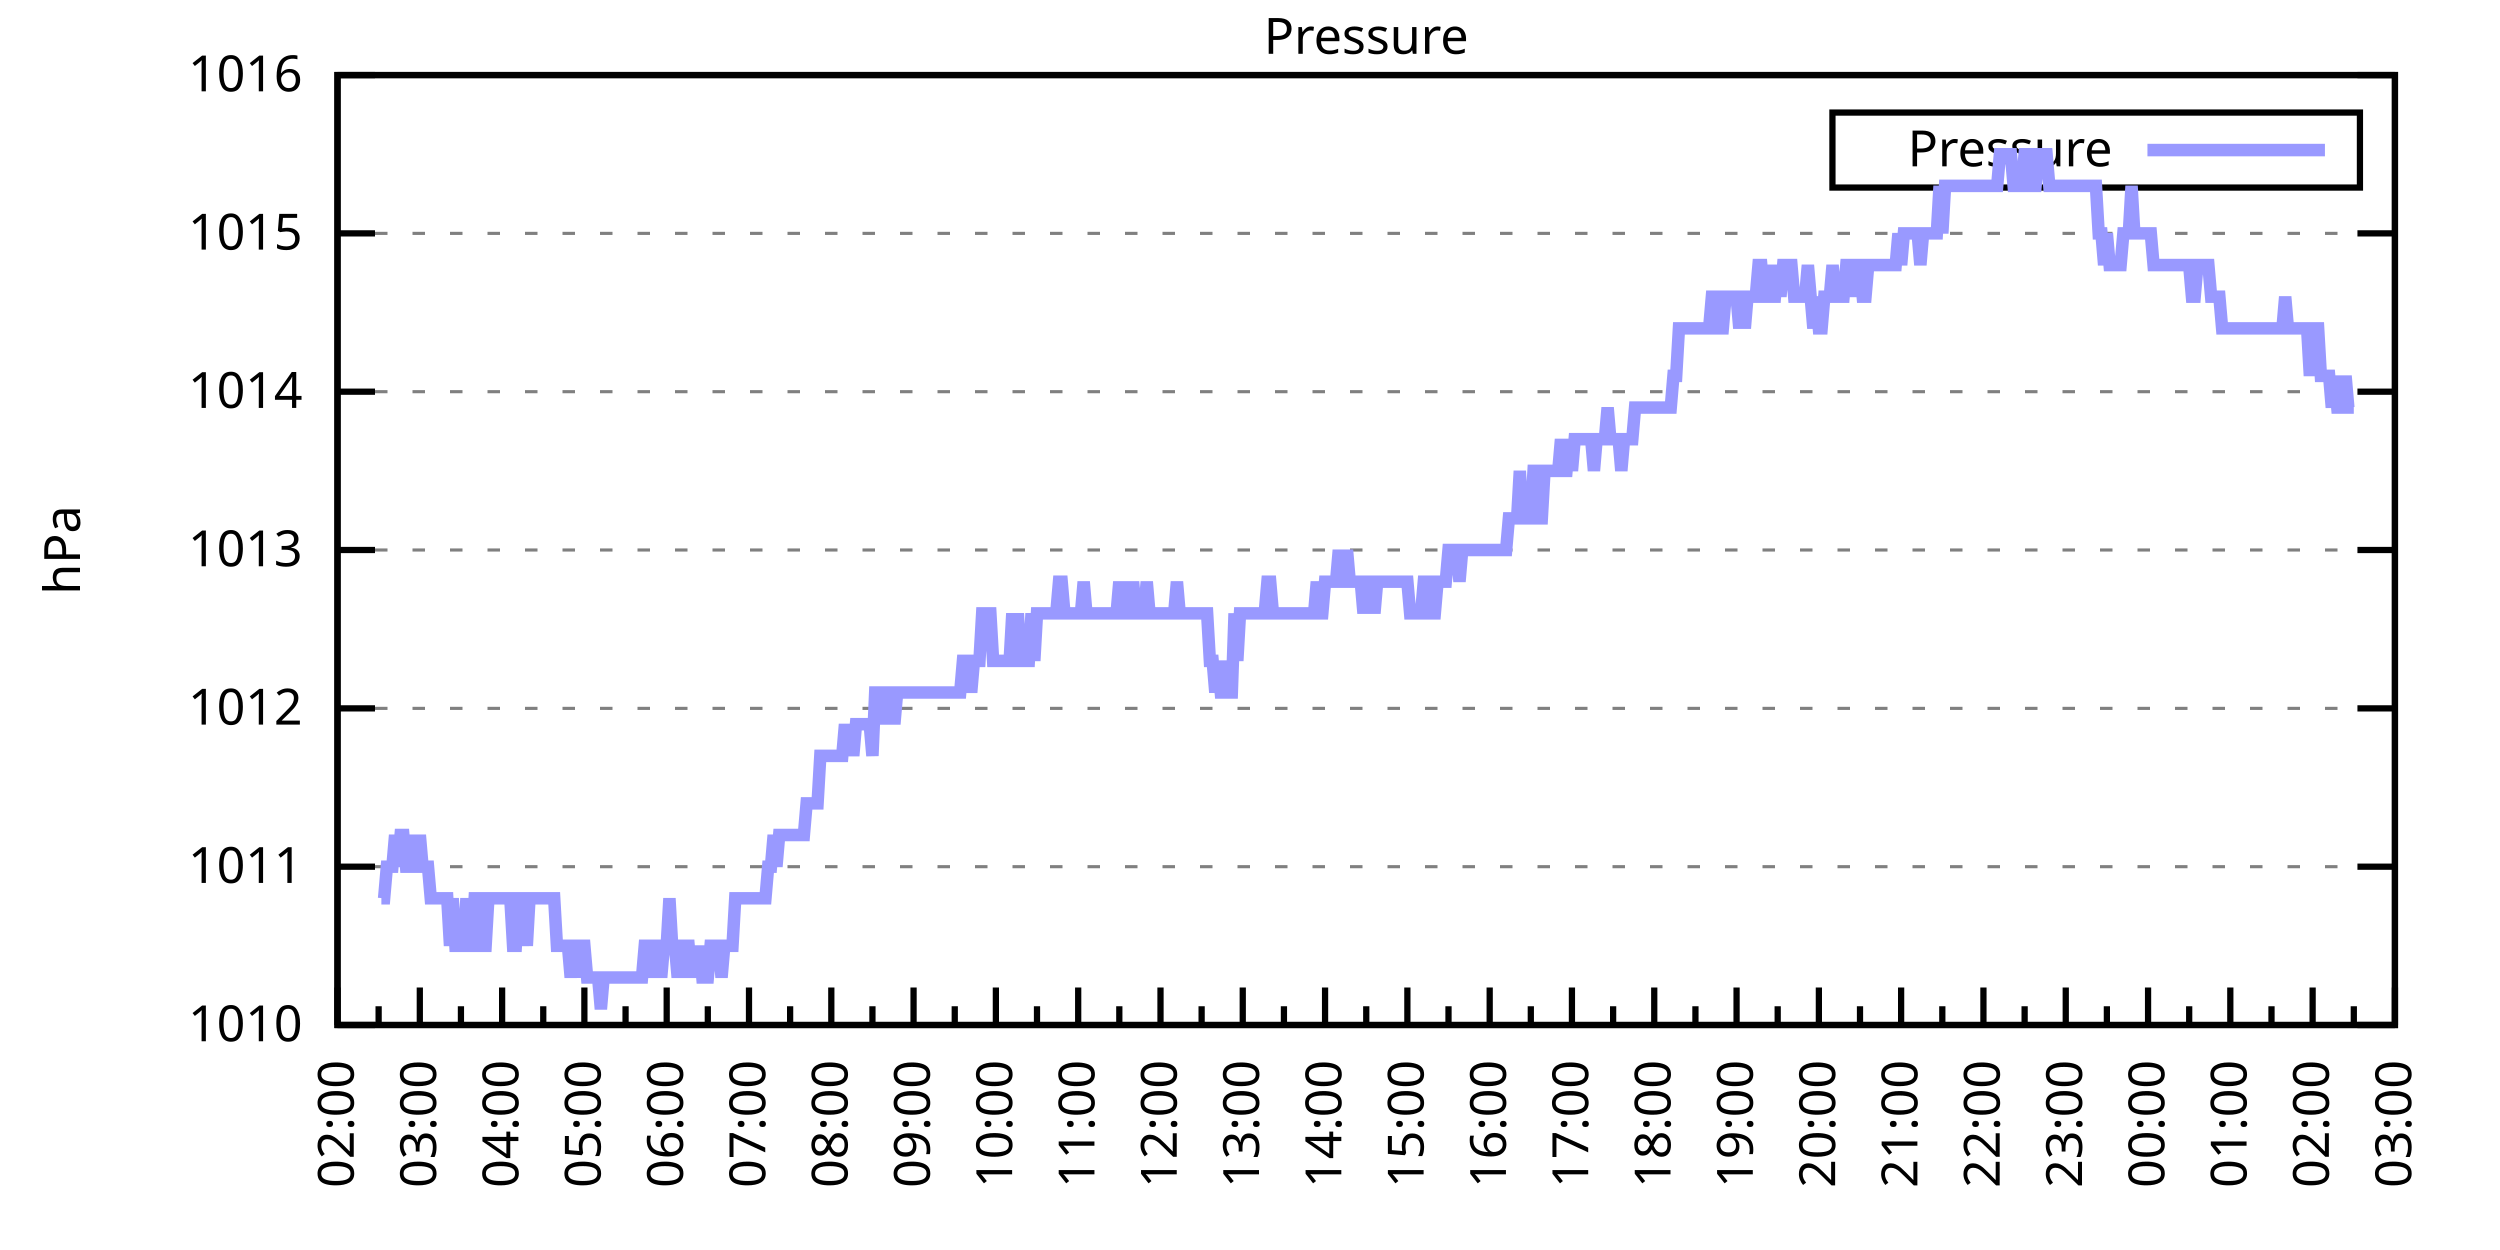
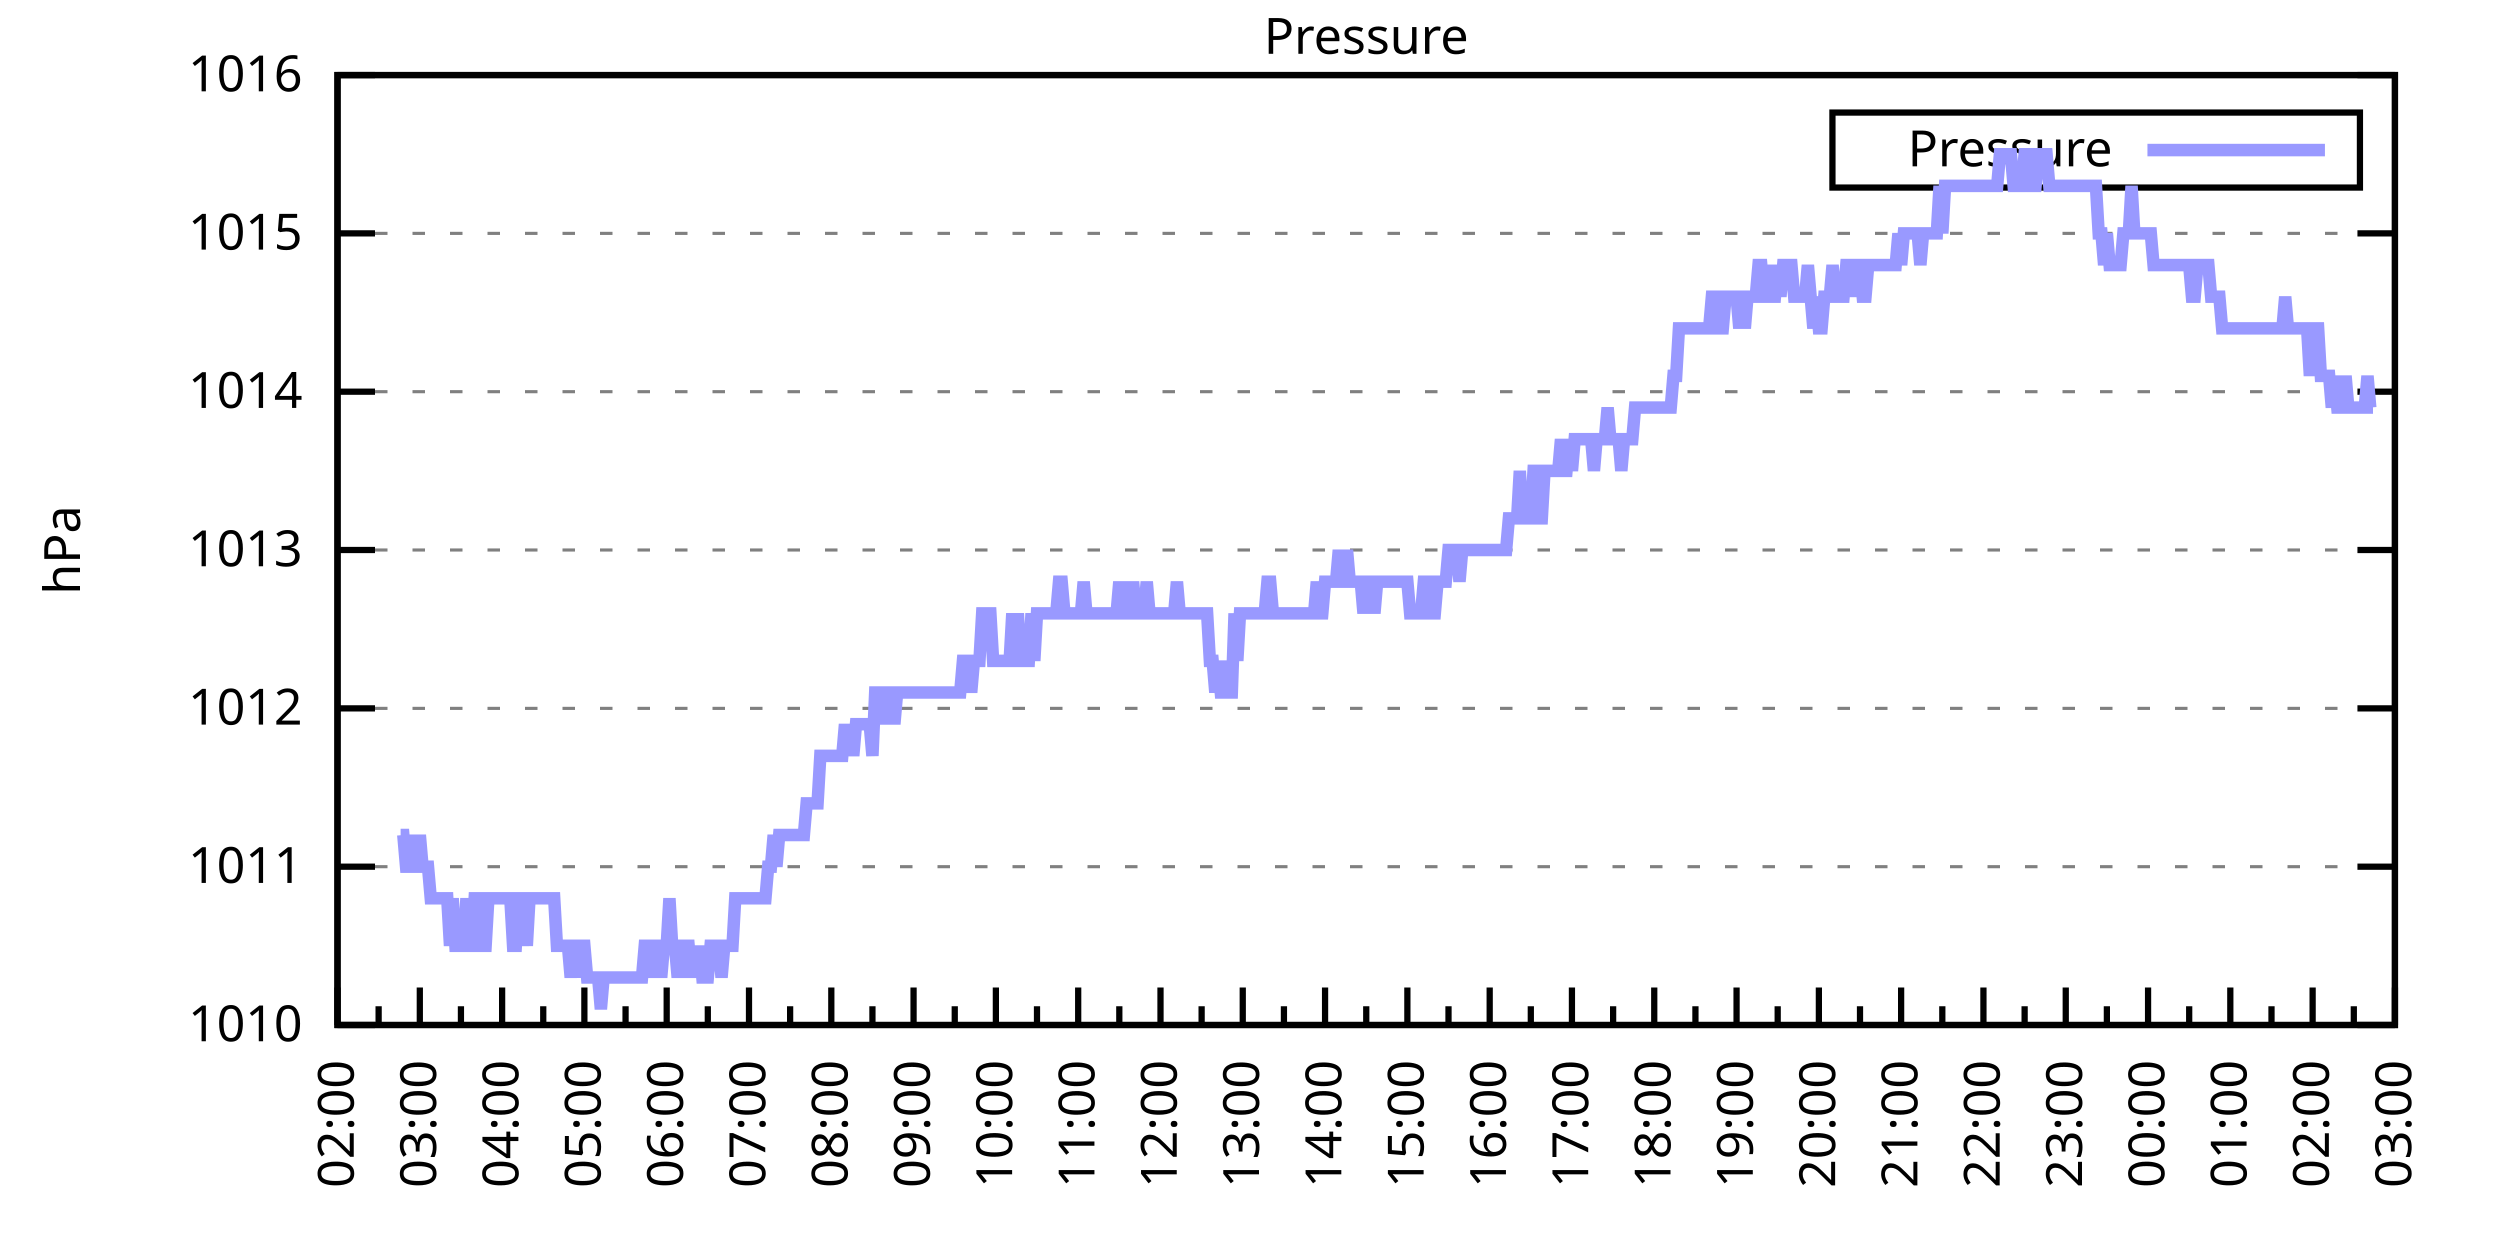
<svg xmlns="http://www.w3.org/2000/svg" xmlns:xlink="http://www.w3.org/1999/xlink" width="400" height="200" viewBox="0 0 400 200">
  <g id="gnuplot_canvas">
    <rect x="0" y="0" width="400" height="200" fill="none" />
    <defs>
      <circle id="gpDot" r="0.5" stroke-width="0.5" stroke="currentColor" />
      <path id="gpPt0" stroke-width="0.333" stroke="currentColor" d="M-1,0 h2 M0,-1 v2" />
      <path id="gpPt1" stroke-width="0.333" stroke="currentColor" d="M-1,-1 L1,1 M1,-1 L-1,1" />
      <path id="gpPt2" stroke-width="0.333" stroke="currentColor" d="M-1,0 L1,0 M0,-1 L0,1 M-1,-1 L1,1 M-1,1 L1,-1" />
      <rect id="gpPt3" stroke-width="0.333" stroke="currentColor" x="-1" y="-1" width="2" height="2" />
      <rect id="gpPt4" stroke-width="0.333" stroke="currentColor" fill="currentColor" x="-1" y="-1" width="2" height="2" />
      <circle id="gpPt5" stroke-width="0.333" stroke="currentColor" cx="0" cy="0" r="1" />
      <use xlink:href="#gpPt5" id="gpPt6" fill="currentColor" stroke="none" />
      <path id="gpPt7" stroke-width="0.333" stroke="currentColor" d="M0,-1.33 L-1.33,0.67 L1.33,0.67 z" />
      <use xlink:href="#gpPt7" id="gpPt8" fill="currentColor" stroke="none" />
      <use xlink:href="#gpPt7" id="gpPt9" stroke="currentColor" transform="rotate(180)" />
      <use xlink:href="#gpPt9" id="gpPt10" fill="currentColor" stroke="none" />
      <use xlink:href="#gpPt3" id="gpPt11" stroke="currentColor" transform="rotate(45)" />
      <use xlink:href="#gpPt11" id="gpPt12" fill="currentColor" stroke="none" />
      <path id="gpPt13" stroke-width="0.333" stroke="currentColor" d="M0,1.330 L1.265,0.411 L0.782,-1.067 L-0.782,-1.076 L-1.265,0.411 z" />
      <use xlink:href="#gpPt13" id="gpPt14" fill="currentColor" stroke="none" />
      <filter id="textbox" filterUnits="objectBoundingBox" x="0" y="0" height="1" width="1">
        <feFlood flood-color="white" flood-opacity="1" result="bgnd" />
        <feComposite in="SourceGraphic" in2="bgnd" operator="atop" />
      </filter>
      <filter id="greybox" filterUnits="objectBoundingBox" x="0" y="0" height="1" width="1">
        <feFlood flood-color="lightgrey" flood-opacity="1" result="grey" />
        <feComposite in="SourceGraphic" in2="grey" operator="atop" />
      </filter>
    </defs>
    <g fill="none" color="white" stroke="currentColor" stroke-width="1.00" stroke-linecap="butt" stroke-linejoin="miter">
</g>
    <g fill="none" color="black" stroke="currentColor" stroke-width="1.00" stroke-linecap="butt" stroke-linejoin="miter">
      <g stroke="none" shape-rendering="crispEdges">
        <polygon fill="rgb(255, 255, 255)" points="54.00,164.00 383.18,164.00 383.18,12.02 54.00,12.02 " />
      </g>
    </g>
    <g fill="none" color="black" stroke="currentColor" stroke-width="1.00" stroke-linecap="butt" stroke-linejoin="miter">
</g>
    <g fill="none" color="black" stroke="black" stroke-width="0.50" stroke-linecap="butt" stroke-linejoin="miter">
</g>
    <g fill="none" color="gray" stroke="currentColor" stroke-width="0.50" stroke-linecap="butt" stroke-linejoin="miter">
      <path stroke="gray" stroke-dasharray="2,4" class="gridline" d="M54.00,164.00 L383.19,164.00  " />
    </g>
    <g fill="none" color="gray" stroke="gray" stroke-width="1.00" stroke-linecap="butt" stroke-linejoin="miter">
</g>
    <g fill="none" color="black" stroke="currentColor" stroke-width="1.00" stroke-linecap="butt" stroke-linejoin="miter">
      <path stroke="black" d="M54.00,164.00 L60.00,164.00 M383.19,164.00 L377.19,164.00  " />
      <g transform="translate(48.40,166.60)" stroke="none" fill="black" font-family="Sans" font-size="8.00" text-anchor="end">
        <text>
          <tspan font-family="Sans"> 1010</tspan>
        </text>
      </g>
    </g>
    <g fill="none" color="black" stroke="currentColor" stroke-width="1.00" stroke-linecap="butt" stroke-linejoin="miter">
</g>
    <g fill="none" color="black" stroke="black" stroke-width="0.50" stroke-linecap="butt" stroke-linejoin="miter">
</g>
    <g fill="none" color="gray" stroke="currentColor" stroke-width="0.50" stroke-linecap="butt" stroke-linejoin="miter">
      <path stroke="gray" stroke-dasharray="2,4" class="gridline" d="M54.00,138.67 L383.19,138.67  " />
    </g>
    <g fill="none" color="gray" stroke="gray" stroke-width="1.00" stroke-linecap="butt" stroke-linejoin="miter">
</g>
    <g fill="none" color="black" stroke="currentColor" stroke-width="1.00" stroke-linecap="butt" stroke-linejoin="miter">
      <path stroke="black" d="M54.00,138.67 L60.00,138.67 M383.19,138.67 L377.19,138.67  " />
      <g transform="translate(48.40,141.27)" stroke="none" fill="black" font-family="Sans" font-size="8.00" text-anchor="end">
        <text>
          <tspan font-family="Sans"> 1011</tspan>
        </text>
      </g>
    </g>
    <g fill="none" color="black" stroke="currentColor" stroke-width="1.00" stroke-linecap="butt" stroke-linejoin="miter">
</g>
    <g fill="none" color="black" stroke="black" stroke-width="0.50" stroke-linecap="butt" stroke-linejoin="miter">
</g>
    <g fill="none" color="gray" stroke="currentColor" stroke-width="0.50" stroke-linecap="butt" stroke-linejoin="miter">
      <path stroke="gray" stroke-dasharray="2,4" class="gridline" d="M54.00,113.34 L383.19,113.34  " />
    </g>
    <g fill="none" color="gray" stroke="gray" stroke-width="1.00" stroke-linecap="butt" stroke-linejoin="miter">
</g>
    <g fill="none" color="black" stroke="currentColor" stroke-width="1.00" stroke-linecap="butt" stroke-linejoin="miter">
      <path stroke="black" d="M54.00,113.34 L60.00,113.34 M383.19,113.34 L377.19,113.34  " />
      <g transform="translate(48.40,115.94)" stroke="none" fill="black" font-family="Sans" font-size="8.00" text-anchor="end">
        <text>
          <tspan font-family="Sans"> 1012</tspan>
        </text>
      </g>
    </g>
    <g fill="none" color="black" stroke="currentColor" stroke-width="1.00" stroke-linecap="butt" stroke-linejoin="miter">
</g>
    <g fill="none" color="black" stroke="black" stroke-width="0.50" stroke-linecap="butt" stroke-linejoin="miter">
</g>
    <g fill="none" color="gray" stroke="currentColor" stroke-width="0.50" stroke-linecap="butt" stroke-linejoin="miter">
      <path stroke="gray" stroke-dasharray="2,4" class="gridline" d="M54.00,88.00 L383.19,88.00  " />
    </g>
    <g fill="none" color="gray" stroke="gray" stroke-width="1.00" stroke-linecap="butt" stroke-linejoin="miter">
</g>
    <g fill="none" color="black" stroke="currentColor" stroke-width="1.00" stroke-linecap="butt" stroke-linejoin="miter">
      <path stroke="black" d="M54.00,88.00 L60.00,88.00 M383.19,88.00 L377.19,88.00  " />
      <g transform="translate(48.40,90.60)" stroke="none" fill="black" font-family="Sans" font-size="8.00" text-anchor="end">
        <text>
          <tspan font-family="Sans"> 1013</tspan>
        </text>
      </g>
    </g>
    <g fill="none" color="black" stroke="currentColor" stroke-width="1.00" stroke-linecap="butt" stroke-linejoin="miter">
</g>
    <g fill="none" color="black" stroke="black" stroke-width="0.50" stroke-linecap="butt" stroke-linejoin="miter">
</g>
    <g fill="none" color="gray" stroke="currentColor" stroke-width="0.50" stroke-linecap="butt" stroke-linejoin="miter">
      <path stroke="gray" stroke-dasharray="2,4" class="gridline" d="M54.00,62.67 L383.19,62.67  " />
    </g>
    <g fill="none" color="gray" stroke="gray" stroke-width="1.00" stroke-linecap="butt" stroke-linejoin="miter">
</g>
    <g fill="none" color="black" stroke="currentColor" stroke-width="1.00" stroke-linecap="butt" stroke-linejoin="miter">
      <path stroke="black" d="M54.00,62.67 L60.00,62.67 M383.19,62.67 L377.19,62.67  " />
      <g transform="translate(48.40,65.27)" stroke="none" fill="black" font-family="Sans" font-size="8.00" text-anchor="end">
        <text>
          <tspan font-family="Sans"> 1014</tspan>
        </text>
      </g>
    </g>
    <g fill="none" color="black" stroke="currentColor" stroke-width="1.00" stroke-linecap="butt" stroke-linejoin="miter">
</g>
    <g fill="none" color="black" stroke="black" stroke-width="0.50" stroke-linecap="butt" stroke-linejoin="miter">
</g>
    <g fill="none" color="gray" stroke="currentColor" stroke-width="0.50" stroke-linecap="butt" stroke-linejoin="miter">
      <path stroke="gray" stroke-dasharray="2,4" class="gridline" d="M54.00,37.34 L383.19,37.34  " />
    </g>
    <g fill="none" color="gray" stroke="gray" stroke-width="1.00" stroke-linecap="butt" stroke-linejoin="miter">
</g>
    <g fill="none" color="black" stroke="currentColor" stroke-width="1.00" stroke-linecap="butt" stroke-linejoin="miter">
      <path stroke="black" d="M54.00,37.34 L60.00,37.34 M383.19,37.34 L377.19,37.34  " />
      <g transform="translate(48.40,39.94)" stroke="none" fill="black" font-family="Sans" font-size="8.00" text-anchor="end">
        <text>
          <tspan font-family="Sans"> 1015</tspan>
        </text>
      </g>
    </g>
    <g fill="none" color="black" stroke="currentColor" stroke-width="1.00" stroke-linecap="butt" stroke-linejoin="miter">
</g>
    <g fill="none" color="black" stroke="black" stroke-width="0.50" stroke-linecap="butt" stroke-linejoin="miter">
</g>
    <g fill="none" color="gray" stroke="currentColor" stroke-width="0.50" stroke-linecap="butt" stroke-linejoin="miter">
      <path stroke="gray" stroke-dasharray="2,4" class="gridline" d="M54.00,12.01 L383.19,12.01  " />
    </g>
    <g fill="none" color="gray" stroke="gray" stroke-width="1.00" stroke-linecap="butt" stroke-linejoin="miter">
</g>
    <g fill="none" color="black" stroke="currentColor" stroke-width="1.00" stroke-linecap="butt" stroke-linejoin="miter">
      <path stroke="black" d="M54.00,12.01 L60.00,12.01 M383.19,12.01 L377.19,12.01  " />
      <g transform="translate(48.40,14.61)" stroke="none" fill="black" font-family="Sans" font-size="8.00" text-anchor="end">
        <text>
          <tspan font-family="Sans"> 1016</tspan>
        </text>
      </g>
    </g>
    <g fill="none" color="black" stroke="currentColor" stroke-width="1.00" stroke-linecap="butt" stroke-linejoin="miter">
      <path stroke="black" d="M54.00,164.00 L54.00,158.00  " />
      <g transform="translate(56.60,169.60) rotate(270)" stroke="none" fill="black" font-family="Sans" font-size="8.00" text-anchor="end">
        <text>
          <tspan font-family="Sans">02:00</tspan>
        </text>
      </g>
    </g>
    <g fill="none" color="black" stroke="currentColor" stroke-width="1.00" stroke-linecap="butt" stroke-linejoin="miter">
      <path stroke="black" d="M60.58,164.00 L60.58,161.00 M67.17,164.00 L67.17,158.00  " />
      <g transform="translate(69.77,169.60) rotate(270)" stroke="none" fill="black" font-family="Sans" font-size="8.00" text-anchor="end">
        <text>
          <tspan font-family="Sans">03:00</tspan>
        </text>
      </g>
    </g>
    <g fill="none" color="black" stroke="currentColor" stroke-width="1.00" stroke-linecap="butt" stroke-linejoin="miter">
      <path stroke="black" d="M73.75,164.00 L73.75,161.00 M80.34,164.00 L80.34,158.00  " />
      <g transform="translate(82.94,169.60) rotate(270)" stroke="none" fill="black" font-family="Sans" font-size="8.00" text-anchor="end">
        <text>
          <tspan font-family="Sans">04:00</tspan>
        </text>
      </g>
    </g>
    <g fill="none" color="black" stroke="currentColor" stroke-width="1.00" stroke-linecap="butt" stroke-linejoin="miter">
      <path stroke="black" d="M86.92,164.00 L86.92,161.00 M93.50,164.00 L93.50,158.00  " />
      <g transform="translate(96.10,169.60) rotate(270)" stroke="none" fill="black" font-family="Sans" font-size="8.00" text-anchor="end">
        <text>
          <tspan font-family="Sans">05:00</tspan>
        </text>
      </g>
    </g>
    <g fill="none" color="black" stroke="currentColor" stroke-width="1.00" stroke-linecap="butt" stroke-linejoin="miter">
      <path stroke="black" d="M100.09,164.00 L100.09,161.00 M106.67,164.00 L106.67,158.00  " />
      <g transform="translate(109.27,169.60) rotate(270)" stroke="none" fill="black" font-family="Sans" font-size="8.00" text-anchor="end">
        <text>
          <tspan font-family="Sans">06:00</tspan>
        </text>
      </g>
    </g>
    <g fill="none" color="black" stroke="currentColor" stroke-width="1.00" stroke-linecap="butt" stroke-linejoin="miter">
      <path stroke="black" d="M113.25,164.00 L113.25,161.00 M119.84,164.00 L119.84,158.00  " />
      <g transform="translate(122.44,169.60) rotate(270)" stroke="none" fill="black" font-family="Sans" font-size="8.00" text-anchor="end">
        <text>
          <tspan font-family="Sans">07:00</tspan>
        </text>
      </g>
    </g>
    <g fill="none" color="black" stroke="currentColor" stroke-width="1.00" stroke-linecap="butt" stroke-linejoin="miter">
      <path stroke="black" d="M126.42,164.00 L126.42,161.00 M133.01,164.00 L133.01,158.00  " />
      <g transform="translate(135.61,169.60) rotate(270)" stroke="none" fill="black" font-family="Sans" font-size="8.00" text-anchor="end">
        <text>
          <tspan font-family="Sans">08:00</tspan>
        </text>
      </g>
    </g>
    <g fill="none" color="black" stroke="currentColor" stroke-width="1.00" stroke-linecap="butt" stroke-linejoin="miter">
      <path stroke="black" d="M139.59,164.00 L139.59,161.00 M146.17,164.00 L146.17,158.00  " />
      <g transform="translate(148.77,169.60) rotate(270)" stroke="none" fill="black" font-family="Sans" font-size="8.00" text-anchor="end">
        <text>
          <tspan font-family="Sans">09:00</tspan>
        </text>
      </g>
    </g>
    <g fill="none" color="black" stroke="currentColor" stroke-width="1.00" stroke-linecap="butt" stroke-linejoin="miter">
      <path stroke="black" d="M152.76,164.00 L152.76,161.00 M159.34,164.00 L159.34,158.00  " />
      <g transform="translate(161.94,169.60) rotate(270)" stroke="none" fill="black" font-family="Sans" font-size="8.00" text-anchor="end">
        <text>
          <tspan font-family="Sans">10:00</tspan>
        </text>
      </g>
    </g>
    <g fill="none" color="black" stroke="currentColor" stroke-width="1.00" stroke-linecap="butt" stroke-linejoin="miter">
      <path stroke="black" d="M165.92,164.00 L165.92,161.00 M172.51,164.00 L172.51,158.00  " />
      <g transform="translate(175.11,169.60) rotate(270)" stroke="none" fill="black" font-family="Sans" font-size="8.00" text-anchor="end">
        <text>
          <tspan font-family="Sans">11:00</tspan>
        </text>
      </g>
    </g>
    <g fill="none" color="black" stroke="currentColor" stroke-width="1.00" stroke-linecap="butt" stroke-linejoin="miter">
      <path stroke="black" d="M179.09,164.00 L179.09,161.00 M185.68,164.00 L185.68,158.00  " />
      <g transform="translate(188.28,169.60) rotate(270)" stroke="none" fill="black" font-family="Sans" font-size="8.00" text-anchor="end">
        <text>
          <tspan font-family="Sans">12:00</tspan>
        </text>
      </g>
    </g>
    <g fill="none" color="black" stroke="currentColor" stroke-width="1.00" stroke-linecap="butt" stroke-linejoin="miter">
      <path stroke="black" d="M192.26,164.00 L192.26,161.00 M198.84,164.00 L198.84,158.00  " />
      <g transform="translate(201.44,169.60) rotate(270)" stroke="none" fill="black" font-family="Sans" font-size="8.00" text-anchor="end">
        <text>
          <tspan font-family="Sans">13:00</tspan>
        </text>
      </g>
    </g>
    <g fill="none" color="black" stroke="currentColor" stroke-width="1.00" stroke-linecap="butt" stroke-linejoin="miter">
      <path stroke="black" d="M205.43,164.00 L205.43,161.00 M212.01,164.00 L212.01,158.00  " />
      <g transform="translate(214.61,169.60) rotate(270)" stroke="none" fill="black" font-family="Sans" font-size="8.00" text-anchor="end">
        <text>
          <tspan font-family="Sans">14:00</tspan>
        </text>
      </g>
    </g>
    <g fill="none" color="black" stroke="currentColor" stroke-width="1.00" stroke-linecap="butt" stroke-linejoin="miter">
      <path stroke="black" d="M218.60,164.00 L218.60,161.00 M225.18,164.00 L225.18,158.00  " />
      <g transform="translate(227.78,169.60) rotate(270)" stroke="none" fill="black" font-family="Sans" font-size="8.00" text-anchor="end">
        <text>
          <tspan font-family="Sans">15:00</tspan>
        </text>
      </g>
    </g>
    <g fill="none" color="black" stroke="currentColor" stroke-width="1.00" stroke-linecap="butt" stroke-linejoin="miter">
      <path stroke="black" d="M231.76,164.00 L231.76,161.00 M238.35,164.00 L238.35,158.00  " />
      <g transform="translate(240.95,169.60) rotate(270)" stroke="none" fill="black" font-family="Sans" font-size="8.00" text-anchor="end">
        <text>
          <tspan font-family="Sans">16:00</tspan>
        </text>
      </g>
    </g>
    <g fill="none" color="black" stroke="currentColor" stroke-width="1.00" stroke-linecap="butt" stroke-linejoin="miter">
      <path stroke="black" d="M244.93,164.00 L244.93,161.00 M251.51,164.00 L251.51,158.00  " />
      <g transform="translate(254.11,169.60) rotate(270)" stroke="none" fill="black" font-family="Sans" font-size="8.00" text-anchor="end">
        <text>
          <tspan font-family="Sans">17:00</tspan>
        </text>
      </g>
    </g>
    <g fill="none" color="black" stroke="currentColor" stroke-width="1.00" stroke-linecap="butt" stroke-linejoin="miter">
      <path stroke="black" d="M258.10,164.00 L258.10,161.00 M264.68,164.00 L264.68,158.00  " />
      <g transform="translate(267.28,169.60) rotate(270)" stroke="none" fill="black" font-family="Sans" font-size="8.00" text-anchor="end">
        <text>
          <tspan font-family="Sans">18:00</tspan>
        </text>
      </g>
    </g>
    <g fill="none" color="black" stroke="currentColor" stroke-width="1.00" stroke-linecap="butt" stroke-linejoin="miter">
      <path stroke="black" d="M271.27,164.00 L271.27,161.00 M277.85,164.00 L277.85,158.00  " />
      <g transform="translate(280.45,169.60) rotate(270)" stroke="none" fill="black" font-family="Sans" font-size="8.00" text-anchor="end">
        <text>
          <tspan font-family="Sans">19:00</tspan>
        </text>
      </g>
    </g>
    <g fill="none" color="black" stroke="currentColor" stroke-width="1.00" stroke-linecap="butt" stroke-linejoin="miter">
      <path stroke="black" d="M284.43,164.00 L284.43,161.00 M291.02,164.00 L291.02,158.00  " />
      <g transform="translate(293.62,169.60) rotate(270)" stroke="none" fill="black" font-family="Sans" font-size="8.00" text-anchor="end">
        <text>
          <tspan font-family="Sans">20:00</tspan>
        </text>
      </g>
    </g>
    <g fill="none" color="black" stroke="currentColor" stroke-width="1.00" stroke-linecap="butt" stroke-linejoin="miter">
      <path stroke="black" d="M297.60,164.00 L297.60,161.00 M304.18,164.00 L304.18,158.00  " />
      <g transform="translate(306.78,169.60) rotate(270)" stroke="none" fill="black" font-family="Sans" font-size="8.00" text-anchor="end">
        <text>
          <tspan font-family="Sans">21:00</tspan>
        </text>
      </g>
    </g>
    <g fill="none" color="black" stroke="currentColor" stroke-width="1.00" stroke-linecap="butt" stroke-linejoin="miter">
      <path stroke="black" d="M310.77,164.00 L310.77,161.00 M317.35,164.00 L317.35,158.00  " />
      <g transform="translate(319.95,169.60) rotate(270)" stroke="none" fill="black" font-family="Sans" font-size="8.00" text-anchor="end">
        <text>
          <tspan font-family="Sans">22:00</tspan>
        </text>
      </g>
    </g>
    <g fill="none" color="black" stroke="currentColor" stroke-width="1.00" stroke-linecap="butt" stroke-linejoin="miter">
      <path stroke="black" d="M323.94,164.00 L323.94,161.00 M330.52,164.00 L330.52,158.00  " />
      <g transform="translate(333.12,169.60) rotate(270)" stroke="none" fill="black" font-family="Sans" font-size="8.00" text-anchor="end">
        <text>
          <tspan font-family="Sans">23:00</tspan>
        </text>
      </g>
    </g>
    <g fill="none" color="black" stroke="currentColor" stroke-width="1.00" stroke-linecap="butt" stroke-linejoin="miter">
      <path stroke="black" d="M337.10,164.00 L337.10,161.00 M343.69,164.00 L343.69,158.00  " />
      <g transform="translate(346.29,169.60) rotate(270)" stroke="none" fill="black" font-family="Sans" font-size="8.00" text-anchor="end">
        <text>
          <tspan font-family="Sans">00:00</tspan>
        </text>
      </g>
    </g>
    <g fill="none" color="black" stroke="currentColor" stroke-width="1.00" stroke-linecap="butt" stroke-linejoin="miter">
      <path stroke="black" d="M350.27,164.00 L350.27,161.00 M356.85,164.00 L356.85,158.00  " />
      <g transform="translate(359.45,169.60) rotate(270)" stroke="none" fill="black" font-family="Sans" font-size="8.00" text-anchor="end">
        <text>
          <tspan font-family="Sans">01:00</tspan>
        </text>
      </g>
    </g>
    <g fill="none" color="black" stroke="currentColor" stroke-width="1.00" stroke-linecap="butt" stroke-linejoin="miter">
      <path stroke="black" d="M363.44,164.00 L363.44,161.00 M370.02,164.00 L370.02,158.00  " />
      <g transform="translate(372.62,169.60) rotate(270)" stroke="none" fill="black" font-family="Sans" font-size="8.00" text-anchor="end">
        <text>
          <tspan font-family="Sans">02:00</tspan>
        </text>
      </g>
    </g>
    <g fill="none" color="black" stroke="currentColor" stroke-width="1.00" stroke-linecap="butt" stroke-linejoin="miter">
      <path stroke="black" d="M376.61,164.00 L376.61,161.00 M383.19,164.00 L383.19,158.00  " />
      <g transform="translate(385.79,169.60) rotate(270)" stroke="none" fill="black" font-family="Sans" font-size="8.00" text-anchor="end">
        <text>
          <tspan font-family="Sans">03:00</tspan>
        </text>
      </g>
    </g>
    <g fill="none" color="black" stroke="currentColor" stroke-width="1.00" stroke-linecap="butt" stroke-linejoin="miter">
</g>
    <g fill="none" color="black" stroke="currentColor" stroke-width="1.00" stroke-linecap="butt" stroke-linejoin="miter">
      <path stroke="black" d="M54.00,12.01 L54.00,164.00 L383.19,164.00 L383.19,12.01 L54.00,12.01 Z  " />
    </g>
    <g fill="none" color="black" stroke="currentColor" stroke-width="1.00" stroke-linecap="butt" stroke-linejoin="miter">
      <g transform="translate(12.80,88.01) rotate(270)" stroke="none" fill="black" font-family="Sans" font-size="8.00" text-anchor="middle">
        <text>
          <tspan font-family="Sans">hPa</tspan>
        </text>
      </g>
    </g>
    <g fill="none" color="black" stroke="currentColor" stroke-width="1.00" stroke-linecap="butt" stroke-linejoin="miter">
</g>
    <g fill="none" color="black" stroke="currentColor" stroke-width="1.00" stroke-linecap="butt" stroke-linejoin="miter">
      <path stroke="black" d="M293.19,30.01 L293.19,18.01 L377.59,18.01 L377.59,30.01 L293.19,30.01 Z  " />
    </g>
    <g id="Pressure_plot_1">
      <g fill="none" color="white" stroke="black" stroke-width="2.00" stroke-linecap="butt" stroke-linejoin="miter">
</g>
      <g fill="none" color="black" stroke="currentColor" stroke-width="2.00" stroke-linecap="butt" stroke-linejoin="miter">
        <g transform="translate(337.99,26.61)" stroke="none" fill="black" font-family="Sans" font-size="8.00" text-anchor="end">
          <text>
            <tspan font-family="Sans">Pressure</tspan>
          </text>
        </g>
      </g>
      <g fill="none" color="black" stroke="currentColor" stroke-width="2.00" stroke-linecap="butt" stroke-linejoin="miter">
-         <path stroke="rgb(153, 153, 255)" d="M343.59,24.01 L371.99,24.01 M61.02,143.73 L61.46,143.73 L61.90,138.67 L62.34,138.67 L62.78,138.67 L63.22,133.60   L63.66,138.67 L64.10,133.60 L64.53,133.60 L64.97,138.67 L65.41,138.67 L65.85,138.67 L66.29,133.60 L66.73,138.67   L67.17,133.60 L67.61,138.67 L68.05,138.67 L68.48,138.67 L68.92,143.73 L69.36,143.73 L69.80,143.73 L70.24,143.73   L70.68,143.73 L71.12,143.73 L71.56,143.73 L72.00,151.33 L72.43,143.73 L72.87,151.33 L73.31,151.33 L73.75,151.33   L74.19,151.33 L74.63,143.73 L75.07,151.33 L75.51,151.33 L75.95,143.73 L76.38,143.73 L76.82,151.33 L77.26,151.33   L77.70,151.33 L78.14,143.73 L78.58,143.73 L79.02,143.73 L79.46,143.73 L79.90,143.73 L80.34,143.73 L80.77,143.73   L81.21,143.73 L81.65,143.73 L82.09,151.33 L82.53,151.33 L82.97,143.73 L83.41,143.73 L83.85,143.73 L84.29,151.33   L84.72,143.73 L85.16,143.73 L85.60,143.73 L86.04,143.73 L86.48,143.73 L86.92,143.73 L87.36,143.73 L87.80,143.73   L88.24,143.73 L88.67,143.73 L89.11,151.33 L89.55,151.33 L89.99,151.33 L90.43,151.33 L90.87,151.33 L91.31,156.40   L91.75,151.33 L92.19,156.40 L92.62,151.33 L93.06,151.33 L93.50,151.33 L93.94,156.40 L94.38,156.40 L94.82,156.40   L95.26,156.40 L95.70,156.40 L96.14,161.47 L96.58,156.40 L97.01,156.40 L97.45,156.40 L97.89,156.40 L98.33,156.40   L98.77,156.40 L99.21,156.40 L99.65,156.40 L100.09,156.40 L100.53,156.40 L100.96,156.40 L101.40,156.40 L101.84,156.40   L102.28,156.40 L102.72,156.40 L103.16,151.33 L103.60,151.33 L104.04,156.40 L104.48,151.33 L104.91,151.33 L105.35,151.33   L105.79,156.40 L106.23,151.33 L106.67,151.33 L107.11,143.73 L107.55,151.33 L107.99,151.33 L108.43,156.40 L108.87,151.33   L109.30,156.40 L109.74,151.33 L110.18,151.33 L110.62,156.40 L111.06,151.33 L111.50,156.40 L111.94,151.33 L112.38,156.40   L112.82,156.40 L113.25,156.40 L113.69,151.33 L114.13,151.33 L114.57,151.33 L115.01,151.33 L115.45,156.40 L115.89,151.33   L116.33,151.33 L116.77,151.33 L117.20,151.33 L117.64,143.73 L118.08,143.73 L118.52,143.73 L118.96,143.73 L119.40,143.73   L119.84,143.73 L120.28,143.73 L120.72,143.73 L121.15,143.73 L121.59,143.73 L122.03,143.73 L122.47,143.73 L122.91,138.67   L123.35,138.67 L123.79,133.60 L124.23,138.67 L124.67,133.60 L125.11,133.60 L125.54,133.60 L125.98,133.60 L126.42,133.60   L126.86,133.60 L127.30,133.60 L127.74,133.60 L128.18,133.60 L128.62,133.60 L129.06,128.54 L129.49,128.54 L129.93,128.54   L130.37,128.54 L130.81,128.54 L131.25,120.94 L131.69,120.94 L132.13,120.94 L132.57,120.94 L133.01,120.94 L133.44,120.94   L133.88,120.94 L134.32,120.94 L134.76,120.94 L135.20,115.87 L135.64,120.94 L136.08,115.87 L136.52,120.94 L136.96,115.87   L137.39,115.87 L137.83,115.87 L138.27,115.87 L138.71,115.87 L139.15,115.87 L139.59,120.94 L140.03,110.80 L140.47,110.80   L140.91,110.80 L141.35,110.80 L141.78,115.87 L142.22,110.80 L142.66,110.80 L143.10,115.87 L143.54,110.80 L143.98,110.80   L144.42,110.80 L144.86,110.80 L145.30,110.80 L145.73,110.80 L146.17,110.80 L146.61,110.80 L147.05,110.80 L147.49,110.80   L147.93,110.80 L148.37,110.80 L148.81,110.80 L149.25,110.80 L149.68,110.80 L150.12,110.80 L150.56,110.80 L151.00,110.80   L151.44,110.80 L151.88,110.80 L152.32,110.80 L152.76,110.80 L153.20,110.80 L153.63,110.80 L154.07,105.74 L154.51,105.74   L154.95,105.74 L155.39,110.80 L155.83,105.74 L156.27,105.74 L156.71,105.74 L157.15,98.14 L157.59,98.14 L158.02,98.14   L158.46,98.14 L158.90,105.74 L159.34,105.74 L159.78,105.74 L160.22,105.74 L160.66,105.74 L161.10,105.74 L161.54,105.74   L161.97,98.14 L162.41,105.74 L162.85,98.14 L163.29,105.74 L163.73,105.74 L164.17,105.74 L164.61,105.74 L165.05,98.14   L165.49,105.74 L165.92,98.14 L166.36,98.14 L166.80,98.14 L167.24,98.14 L167.68,98.14 L168.12,98.14 L168.56,98.14   L169.00,98.14 L169.44,93.07 L169.87,93.07 L170.31,98.14 L170.75,98.14 L171.19,98.14 L171.63,98.14 L172.07,98.14   L172.51,98.14 L172.95,98.14 L173.39,93.07 L173.83,98.14 L174.26,98.14 L174.70,98.14 L175.14,98.14 L175.58,98.14   L176.02,98.14 L176.46,98.14 L176.90,98.14 L177.34,98.14 L177.78,98.14 L178.21,98.14 L178.65,98.14 L179.09,93.07   L179.53,98.14 L179.97,93.07 L180.41,98.14 L180.85,98.14 L181.29,93.07 L181.73,98.14 L182.16,98.14 L182.60,98.14   L183.04,98.14 L183.48,93.07 L183.92,98.14 L184.36,98.14 L184.80,98.14 L185.24,98.14 L185.68,98.14 L186.11,98.14   L186.55,98.14 L186.99,98.14 L187.43,98.14 L187.87,98.14 L188.31,93.07 L188.75,98.14 L189.19,98.14 L189.63,98.14   L190.07,98.14 L190.50,98.14 L190.94,98.14 L191.38,98.14 L191.82,98.14 L192.26,98.14 L192.70,98.14 L193.14,98.14   L193.58,105.74 L194.02,105.74 L194.45,110.80 L194.89,105.74 L195.33,110.80 L195.77,110.80 L196.21,105.74 L196.65,110.80   L197.09,110.80 L197.53,98.14 L197.97,105.74 L198.40,98.14 L198.84,98.14 L199.28,98.14 L199.72,98.14 L200.16,98.14   L200.60,98.14 L201.04,98.14 L201.48,98.14 L201.92,98.14 L202.35,98.14 L202.79,93.07 L203.23,93.07 L203.67,98.14   L204.11,98.14 L204.55,98.14 L204.99,98.14 L205.43,98.14 L205.87,98.14 L206.31,98.14 L206.74,98.14 L207.18,98.14   L207.62,98.14 L208.06,98.14 L208.50,98.14 L208.94,98.14 L209.38,98.14 L209.82,98.14 L210.26,98.14 L210.69,93.07   L211.13,98.14 L211.57,98.14 L212.01,93.07 L212.45,93.07 L212.89,93.07 L213.33,93.07 L213.77,93.07 L214.21,88.00   L214.64,93.07 L215.08,93.07 L215.52,88.00 L215.96,93.07 L216.40,93.07 L216.84,93.07 L217.28,93.07 L217.72,93.07   L218.16,98.14 L218.60,93.07 L219.03,93.07 L219.47,93.07 L219.91,98.14 L220.35,93.07 L220.79,93.07 L221.23,93.07   L221.67,93.07 L222.11,93.07 L222.55,93.07 L222.98,93.07 L223.42,93.07 L223.86,93.07 L224.30,93.07 L224.74,93.07   L225.18,93.07 L225.62,98.14 L226.06,98.14 L226.50,98.14 L226.93,98.14 L227.37,98.14 L227.81,93.07 L228.25,93.07   L228.69,93.07 L229.13,98.14 L229.57,98.14 L230.01,93.07 L230.45,93.07 L230.88,93.07 L231.32,93.07 L231.76,88.00   L232.20,88.00 L232.64,88.00 L233.08,88.00 L233.52,93.07 L233.96,88.00 L234.40,88.00 L234.84,88.00 L235.27,88.00   L235.71,88.00 L236.15,88.00 L236.59,88.00 L237.03,88.00 L237.47,88.00 L237.91,88.00 L238.35,88.00 L238.79,88.00   L239.22,88.00 L239.66,88.00 L240.10,88.00 L240.54,88.00 L240.98,88.00 L241.42,82.94 L241.86,82.94 L242.30,82.94   L242.74,82.94 L243.17,75.34 L243.61,82.94 L244.05,82.94 L244.49,82.94 L244.93,82.94 L245.37,75.34 L245.81,75.34   L246.25,82.94 L246.69,82.94 L247.12,75.34 L247.56,75.34 L248.00,75.34 L248.44,75.34 L248.88,75.34 L249.32,75.34   L249.76,70.27 L250.20,75.34 L250.64,75.34 L251.08,70.27 L251.51,75.34 L251.95,70.27 L252.39,70.27 L252.83,70.27   L253.27,70.27 L253.71,70.27 L254.15,70.27 L254.59,70.27 L255.03,75.34 L255.46,70.27 L255.90,70.27 L256.34,70.27   L256.78,70.27 L257.22,65.21 L257.66,70.27 L258.10,70.27 L258.54,70.27 L258.98,70.27 L259.41,75.34 L259.85,70.27   L260.29,70.27 L260.73,70.27 L261.17,70.27 L261.61,65.21 L262.05,65.21 L262.49,65.21 L262.93,65.21 L263.36,65.21   L263.80,65.21 L264.24,65.21 L264.68,65.21 L265.12,65.21 L265.56,65.21 L266.00,65.21 L266.44,65.21 L266.88,65.21   L267.32,65.21 L267.75,60.14 L268.19,60.14 L268.63,52.54 L269.07,52.54 L269.51,52.54 L269.95,52.54 L270.39,52.54   L270.83,52.54 L271.27,52.54 L271.70,52.54 L272.14,52.54 L272.58,52.54 L273.02,52.54 L273.46,52.54 L273.90,47.47   L274.34,47.47 L274.78,52.54 L275.22,52.54 L275.65,52.54 L276.09,47.47 L276.53,47.47 L276.97,47.47 L277.41,47.47   L277.85,47.47 L278.29,52.54 L278.73,47.47 L279.17,52.54 L279.60,47.47 L280.04,47.47 L280.48,47.47 L280.92,47.47   L281.36,42.41 L281.80,42.41 L282.24,47.47 L282.68,47.47 L283.12,42.41 L283.56,47.47 L283.99,47.47 L284.43,42.41   L284.87,47.47 L285.31,42.41 L285.75,42.41 L286.19,42.41 L286.63,42.41 L287.07,47.47 L287.51,47.47 L287.94,47.47   L288.38,47.47 L288.82,47.47 L289.26,42.41 L289.70,47.47 L290.14,52.54 L290.58,47.47 L291.02,52.54 L291.46,52.54   L291.89,47.47 L292.33,47.47 L292.77,47.47 L293.21,42.41 L293.65,47.47 L294.09,47.47 L294.53,47.47 L294.97,47.47   L295.41,42.41 L295.84,42.41 L296.28,42.41 L296.72,47.47 L297.16,42.41 L297.60,42.41 L298.04,47.47 L298.48,47.47   L298.92,42.41 L299.36,42.41 L299.80,42.41 L300.23,42.41 L300.67,42.41 L301.11,42.41 L301.55,42.41 L301.99,42.41   L302.43,42.41 L302.87,42.41 L303.31,42.41 L303.75,37.34 L304.18,42.41 L304.62,37.34 L305.06,37.34 L305.50,37.34   L305.94,37.34 L306.38,37.34 L306.82,37.34 L307.26,42.41 L307.70,37.34 L308.13,37.34 L308.57,37.34 L309.01,37.34   L309.45,37.34 L309.89,37.34 L310.33,29.74 L310.77,37.34 L311.21,29.74 L311.65,29.74 L312.08,29.74 L312.52,29.74   L312.96,29.74 L313.40,29.74 L313.84,29.74 L314.28,29.74 L314.72,29.74 L315.16,29.74 L315.60,29.74 L316.04,29.74   L316.47,29.74 L316.91,29.74 L317.35,29.74 L317.79,29.74 L318.23,29.74 L318.67,29.74 L319.11,29.74 L319.55,29.74   L319.99,24.68 L320.42,24.68 L320.86,24.68 L321.30,24.68 L321.74,24.68 L322.18,29.74 L322.62,29.74 L323.06,29.74   L323.50,29.74 L323.94,24.68 L324.37,24.68 L324.81,24.68 L325.25,29.74 L325.69,29.74 L326.13,24.68 L326.57,24.68   L327.01,24.68 L327.45,24.68 L327.89,29.74 L328.33,29.74 L328.76,29.74 L329.20,29.74 L329.64,29.74 L330.08,29.74   L330.52,29.74 L330.96,29.74 L331.40,29.74 L331.84,29.74 L332.28,29.74 L332.71,29.74 L333.15,29.74 L333.59,29.74   L334.03,29.74 L334.47,29.74 L334.91,29.74 L335.35,29.74 L335.79,37.34 L336.23,37.34 L336.66,42.41 L337.10,37.34   L337.54,42.41 L337.98,42.41 L338.42,42.41 L338.86,42.41 L339.30,42.41 L339.74,37.34 L340.18,37.34 L340.61,37.34   L341.05,29.74 L341.49,37.34 L341.93,37.34 L342.37,37.34 L342.81,37.34 L343.25,37.34 L343.69,37.34 L344.13,37.34   L344.57,42.41 L345.00,42.41 L345.44,42.41 L345.88,42.41 L346.32,42.41 L346.76,42.41 L347.20,42.41 L347.64,42.41   L348.08,42.41 L348.52,42.41 L348.95,42.41 L349.39,42.41 L349.83,42.41 L350.27,42.41 L350.71,47.47 L351.15,47.47   L351.59,42.41 L352.03,42.41 L352.47,42.41 L352.90,42.41 L353.34,42.41 L353.78,47.47 L354.22,47.47 L354.66,47.47   L355.10,47.47 L355.54,52.54 L355.98,52.54 L356.42,52.54 L356.85,52.54 L357.29,52.54 L357.73,52.54 L358.17,52.54   L358.61,52.54 L359.05,52.54 L359.49,52.54 L359.93,52.54 L360.37,52.54 L360.81,52.54 L361.24,52.54 L361.68,52.54   L362.12,52.54 L362.56,52.54 L363.00,52.54 L363.44,52.54 L363.88,52.54 L364.32,52.54 L364.76,52.54 L365.19,52.54   L365.63,47.47 L366.07,52.54 L366.51,52.54 L366.95,52.54 L367.39,52.54 L367.83,52.54 L368.27,52.54 L368.71,52.54   L369.14,52.54 L369.58,60.14 L370.02,52.54 L370.46,52.54 L370.90,52.54 L371.34,60.14 L371.78,60.14 L372.22,60.14   L372.66,60.14 L373.09,65.21 L373.53,60.14 L373.97,65.21 L374.41,65.21 L374.85,65.21 L375.29,60.14 L375.73,65.21   L376.17,65.21 L376.61,65.21  " />
+         <path stroke="rgb(153, 153, 255)" d="M343.59,24.01 L371.99,24.01 M64.10,133.60 L64.53,133.60 L64.97,138.67 L65.41,138.67 L65.85,138.67 L66.29,133.60   L66.73,138.67 L67.17,133.60 L67.61,138.67 L68.05,138.67 L68.48,138.67 L68.92,143.73 L69.36,143.73 L69.80,143.73   L70.24,143.73 L70.68,143.73 L71.12,143.73 L71.56,143.73 L72.00,151.33 L72.43,143.73 L72.87,151.33 L73.31,151.33   L73.75,151.33 L74.19,151.33 L74.63,143.73 L75.07,151.33 L75.51,151.33 L75.95,143.73 L76.38,143.73 L76.82,151.33   L77.26,151.33 L77.70,151.33 L78.14,143.73 L78.58,143.73 L79.02,143.73 L79.46,143.73 L79.90,143.73 L80.34,143.73   L80.77,143.73 L81.21,143.73 L81.65,143.73 L82.09,151.33 L82.53,151.33 L82.97,143.73 L83.41,143.73 L83.85,143.73   L84.29,151.33 L84.72,143.73 L85.16,143.73 L85.60,143.73 L86.04,143.73 L86.48,143.73 L86.92,143.73 L87.36,143.73   L87.80,143.73 L88.24,143.73 L88.67,143.73 L89.11,151.33 L89.55,151.33 L89.99,151.33 L90.43,151.33 L90.87,151.33   L91.31,156.40 L91.75,151.33 L92.19,156.40 L92.62,151.33 L93.06,151.33 L93.50,151.33 L93.94,156.40 L94.38,156.40   L94.82,156.40 L95.26,156.40 L95.70,156.40 L96.14,161.47 L96.58,156.40 L97.01,156.40 L97.45,156.40 L97.89,156.40   L98.33,156.40 L98.77,156.40 L99.21,156.40 L99.65,156.40 L100.09,156.40 L100.53,156.40 L100.96,156.40 L101.40,156.40   L101.84,156.40 L102.28,156.40 L102.72,156.40 L103.16,151.33 L103.60,151.33 L104.04,156.40 L104.48,151.33 L104.91,151.33   L105.35,151.33 L105.79,156.40 L106.23,151.33 L106.67,151.33 L107.11,143.73 L107.55,151.33 L107.99,151.33 L108.43,156.40   L108.87,151.33 L109.30,156.40 L109.74,151.33 L110.18,151.33 L110.62,156.40 L111.06,151.33 L111.50,156.40 L111.94,151.33   L112.38,156.40 L112.82,156.40 L113.25,156.40 L113.69,151.33 L114.13,151.33 L114.57,151.33 L115.01,151.33 L115.45,156.40   L115.89,151.33 L116.33,151.33 L116.77,151.33 L117.20,151.33 L117.64,143.73 L118.08,143.73 L118.52,143.73 L118.96,143.73   L119.40,143.73 L119.84,143.73 L120.28,143.73 L120.72,143.73 L121.15,143.73 L121.59,143.73 L122.03,143.73 L122.47,143.73   L122.91,138.67 L123.35,138.67 L123.79,133.60 L124.23,138.67 L124.67,133.60 L125.11,133.60 L125.54,133.60 L125.98,133.60   L126.42,133.60 L126.86,133.60 L127.30,133.60 L127.74,133.60 L128.18,133.60 L128.62,133.60 L129.06,128.54 L129.49,128.54   L129.93,128.54 L130.37,128.54 L130.81,128.54 L131.25,120.94 L131.69,120.94 L132.13,120.94 L132.57,120.94 L133.01,120.94   L133.44,120.94 L133.88,120.94 L134.32,120.94 L134.76,120.94 L135.20,115.87 L135.64,120.94 L136.08,115.87 L136.52,120.94   L136.96,115.87 L137.39,115.87 L137.83,115.87 L138.27,115.87 L138.71,115.87 L139.15,115.87 L139.59,120.94 L140.03,110.80   L140.47,110.80 L140.91,110.80 L141.35,110.80 L141.78,115.87 L142.22,110.80 L142.66,110.80 L143.10,115.87 L143.54,110.80   L143.98,110.80 L144.42,110.80 L144.86,110.80 L145.30,110.80 L145.73,110.80 L146.17,110.80 L146.61,110.80 L147.05,110.80   L147.49,110.80 L147.93,110.80 L148.37,110.80 L148.81,110.80 L149.25,110.80 L149.68,110.80 L150.12,110.80 L150.56,110.80   L151.00,110.80 L151.44,110.80 L151.88,110.80 L152.32,110.80 L152.76,110.80 L153.20,110.80 L153.63,110.80 L154.07,105.74   L154.51,105.74 L154.95,105.74 L155.39,110.80 L155.83,105.74 L156.27,105.74 L156.71,105.74 L157.15,98.14 L157.59,98.14   L158.02,98.14 L158.46,98.14 L158.90,105.74 L159.34,105.74 L159.78,105.74 L160.22,105.74 L160.66,105.74 L161.10,105.74   L161.54,105.74 L161.97,98.14 L162.41,105.74 L162.85,98.14 L163.29,105.74 L163.73,105.74 L164.17,105.74 L164.61,105.74   L165.05,98.14 L165.49,105.74 L165.92,98.14 L166.36,98.14 L166.80,98.14 L167.24,98.14 L167.68,98.14 L168.12,98.14   L168.56,98.14 L169.00,98.14 L169.44,93.07 L169.87,93.07 L170.31,98.14 L170.75,98.14 L171.19,98.14 L171.63,98.14   L172.07,98.14 L172.51,98.14 L172.95,98.14 L173.39,93.07 L173.83,98.14 L174.26,98.14 L174.70,98.14 L175.14,98.14   L175.58,98.14 L176.02,98.14 L176.46,98.14 L176.90,98.14 L177.34,98.14 L177.78,98.14 L178.21,98.14 L178.65,98.14   L179.09,93.07 L179.53,98.14 L179.97,93.07 L180.41,98.14 L180.85,98.14 L181.29,93.07 L181.73,98.14 L182.16,98.14   L182.60,98.14 L183.04,98.14 L183.48,93.07 L183.92,98.14 L184.36,98.14 L184.80,98.14 L185.24,98.14 L185.68,98.14   L186.11,98.14 L186.55,98.14 L186.99,98.14 L187.43,98.14 L187.87,98.14 L188.31,93.07 L188.75,98.14 L189.19,98.14   L189.63,98.14 L190.07,98.14 L190.50,98.14 L190.94,98.14 L191.38,98.14 L191.82,98.14 L192.26,98.14 L192.70,98.14   L193.14,98.14 L193.58,105.74 L194.02,105.74 L194.45,110.80 L194.89,105.74 L195.33,110.80 L195.77,110.80 L196.21,105.74   L196.65,110.80 L197.09,110.80 L197.53,98.14 L197.97,105.74 L198.40,98.14 L198.84,98.14 L199.28,98.14 L199.72,98.14   L200.16,98.14 L200.60,98.14 L201.04,98.14 L201.48,98.14 L201.92,98.14 L202.35,98.14 L202.79,93.07 L203.23,93.07   L203.67,98.14 L204.11,98.14 L204.55,98.14 L204.99,98.14 L205.43,98.14 L205.87,98.14 L206.31,98.14 L206.74,98.14   L207.18,98.14 L207.62,98.14 L208.06,98.14 L208.50,98.14 L208.94,98.14 L209.38,98.14 L209.82,98.14 L210.26,98.14   L210.69,93.07 L211.13,98.14 L211.57,98.14 L212.01,93.07 L212.45,93.07 L212.89,93.07 L213.33,93.07 L213.77,93.07   L214.21,88.00 L214.64,93.07 L215.08,93.07 L215.52,88.00 L215.96,93.07 L216.40,93.07 L216.84,93.07 L217.28,93.07   L217.72,93.07 L218.16,98.14 L218.60,93.07 L219.03,93.07 L219.47,93.07 L219.91,98.14 L220.35,93.07 L220.79,93.07   L221.23,93.07 L221.67,93.07 L222.11,93.07 L222.55,93.07 L222.98,93.07 L223.42,93.07 L223.86,93.07 L224.30,93.07   L224.74,93.07 L225.18,93.07 L225.62,98.14 L226.06,98.14 L226.50,98.14 L226.93,98.14 L227.37,98.14 L227.81,93.07   L228.25,93.07 L228.69,93.07 L229.13,98.14 L229.57,98.14 L230.01,93.07 L230.45,93.07 L230.88,93.07 L231.32,93.07   L231.76,88.00 L232.20,88.00 L232.64,88.00 L233.08,88.00 L233.52,93.07 L233.96,88.00 L234.40,88.00 L234.84,88.00   L235.27,88.00 L235.71,88.00 L236.15,88.00 L236.59,88.00 L237.03,88.00 L237.47,88.00 L237.91,88.00 L238.35,88.00   L238.79,88.00 L239.22,88.00 L239.66,88.00 L240.10,88.00 L240.54,88.00 L240.98,88.00 L241.42,82.94 L241.86,82.94   L242.30,82.94 L242.74,82.94 L243.17,75.34 L243.61,82.94 L244.05,82.94 L244.49,82.94 L244.93,82.94 L245.37,75.34   L245.81,75.34 L246.25,82.94 L246.69,82.94 L247.12,75.34 L247.56,75.34 L248.00,75.34 L248.44,75.34 L248.88,75.34   L249.32,75.34 L249.76,70.27 L250.20,75.34 L250.64,75.34 L251.08,70.27 L251.51,75.34 L251.95,70.27 L252.39,70.27   L252.83,70.27 L253.27,70.27 L253.71,70.27 L254.15,70.27 L254.59,70.27 L255.03,75.34 L255.46,70.27 L255.90,70.27   L256.34,70.27 L256.78,70.27 L257.22,65.21 L257.66,70.27 L258.10,70.27 L258.54,70.27 L258.98,70.27 L259.41,75.34   L259.85,70.27 L260.29,70.27 L260.73,70.27 L261.17,70.27 L261.61,65.21 L262.05,65.21 L262.49,65.21 L262.93,65.21   L263.36,65.21 L263.80,65.21 L264.24,65.21 L264.68,65.21 L265.12,65.21 L265.56,65.21 L266.00,65.21 L266.44,65.21   L266.88,65.21 L267.32,65.21 L267.75,60.14 L268.19,60.14 L268.63,52.54 L269.07,52.54 L269.51,52.54 L269.95,52.54   L270.39,52.54 L270.83,52.54 L271.27,52.54 L271.70,52.54 L272.14,52.54 L272.58,52.54 L273.02,52.54 L273.46,52.54   L273.90,47.47 L274.34,47.47 L274.78,52.54 L275.22,52.54 L275.65,52.54 L276.09,47.47 L276.53,47.47 L276.97,47.47   L277.41,47.47 L277.85,47.47 L278.29,52.54 L278.73,47.47 L279.17,52.54 L279.60,47.47 L280.04,47.47 L280.48,47.47   L280.92,47.47 L281.36,42.41 L281.80,42.41 L282.24,47.47 L282.68,47.47 L283.12,42.41 L283.56,47.47 L283.99,47.47   L284.43,42.41 L284.87,47.47 L285.31,42.41 L285.75,42.41 L286.19,42.41 L286.63,42.41 L287.07,47.47 L287.51,47.47   L287.94,47.47 L288.38,47.47 L288.82,47.47 L289.26,42.41 L289.70,47.47 L290.14,52.54 L290.58,47.47 L291.02,52.54   L291.46,52.54 L291.89,47.47 L292.33,47.47 L292.77,47.47 L293.21,42.41 L293.65,47.47 L294.09,47.47 L294.53,47.47   L294.97,47.47 L295.41,42.41 L295.84,42.41 L296.28,42.41 L296.72,47.47 L297.16,42.41 L297.60,42.41 L298.04,47.47   L298.48,47.47 L298.92,42.41 L299.36,42.41 L299.80,42.41 L300.23,42.41 L300.67,42.41 L301.11,42.41 L301.55,42.41   L301.99,42.41 L302.43,42.41 L302.87,42.41 L303.31,42.41 L303.75,37.34 L304.18,42.41 L304.62,37.34 L305.06,37.34   L305.50,37.34 L305.94,37.34 L306.38,37.34 L306.82,37.34 L307.26,42.41 L307.70,37.34 L308.13,37.34 L308.57,37.34   L309.01,37.34 L309.45,37.34 L309.89,37.34 L310.33,29.74 L310.77,37.34 L311.21,29.74 L311.65,29.74 L312.08,29.74   L312.52,29.74 L312.96,29.74 L313.40,29.74 L313.84,29.74 L314.28,29.74 L314.72,29.74 L315.16,29.74 L315.60,29.74   L316.04,29.74 L316.47,29.74 L316.91,29.74 L317.35,29.74 L317.79,29.74 L318.23,29.74 L318.67,29.74 L319.11,29.74   L319.55,29.74 L319.99,24.68 L320.42,24.68 L320.86,24.68 L321.30,24.68 L321.74,24.68 L322.18,29.74 L322.62,29.74   L323.06,29.74 L323.50,29.74 L323.94,24.68 L324.37,24.68 L324.81,24.68 L325.25,29.74 L325.69,29.74 L326.13,24.68   L326.57,24.68 L327.01,24.68 L327.45,24.68 L327.89,29.74 L328.33,29.74 L328.76,29.74 L329.20,29.74 L329.64,29.74   L330.08,29.74 L330.52,29.74 L330.96,29.74 L331.40,29.74 L331.84,29.74 L332.28,29.74 L332.71,29.74 L333.15,29.74   L333.59,29.74 L334.03,29.74 L334.47,29.74 L334.91,29.74 L335.35,29.74 L335.79,37.34 L336.23,37.34 L336.66,42.41   L337.10,37.34 L337.54,42.41 L337.98,42.41 L338.42,42.41 L338.86,42.41 L339.30,42.41 L339.74,37.34 L340.18,37.34   L340.61,37.34 L341.05,29.74 L341.49,37.34 L341.93,37.34 L342.37,37.34 L342.81,37.34 L343.25,37.34 L343.69,37.34   L344.13,37.34 L344.57,42.41 L345.00,42.41 L345.44,42.41 L345.88,42.41 L346.32,42.41 L346.76,42.41 L347.20,42.41   L347.64,42.41 L348.08,42.41 L348.52,42.41 L348.95,42.41 L349.39,42.41 L349.83,42.41 L350.27,42.41 L350.71,47.47   L351.15,47.47 L351.59,42.41 L352.03,42.41 L352.47,42.41 L352.90,42.41 L353.34,42.41 L353.78,47.47 L354.22,47.47   L354.66,47.47 L355.10,47.47 L355.54,52.54 L355.98,52.54 L356.42,52.54 L356.85,52.54 L357.29,52.54 L357.73,52.54   L358.17,52.54 L358.61,52.54 L359.05,52.54 L359.49,52.54 L359.93,52.54 L360.37,52.54 L360.81,52.54 L361.24,52.54   L361.68,52.54 L362.12,52.54 L362.56,52.54 L363.00,52.54 L363.44,52.54 L363.88,52.54 L364.32,52.54 L364.76,52.54   L365.19,52.54 L365.63,47.47 L366.07,52.54 L366.51,52.54 L366.95,52.54 L367.39,52.54 L367.83,52.54 L368.27,52.54   L368.71,52.54 L369.14,52.54 L369.58,60.14 L370.02,52.54 L370.46,52.54 L370.90,52.54 L371.34,60.14 L371.78,60.14   L372.22,60.14 L372.66,60.14 L373.09,65.21 L373.53,60.14 L373.97,65.21 L374.41,65.21 L374.85,65.21 L375.29,60.14   L375.73,65.21 L376.17,65.21 L376.61,65.21 L377.05,65.21 L377.48,65.21 L377.92,65.21 L378.36,65.21 L378.80,60.14   L379.24,65.21 L379.68,65.21  " />
      </g>
    </g>
    <g fill="none" color="black" stroke="currentColor" stroke-width="2.00" stroke-linecap="butt" stroke-linejoin="miter">
</g>
    <g fill="none" color="black" stroke="black" stroke-width="1.00" stroke-linecap="butt" stroke-linejoin="miter">
</g>
    <g fill="none" color="black" stroke="currentColor" stroke-width="1.00" stroke-linecap="butt" stroke-linejoin="miter">
      <path stroke="black" d="M54.00,12.01 L54.00,164.00 L383.19,164.00 L383.19,12.01 L54.00,12.01 Z  " />
    </g>
    <g fill="none" color="black" stroke="currentColor" stroke-width="1.00" stroke-linecap="butt" stroke-linejoin="miter">
      <g transform="translate(218.59,8.61)" stroke="none" fill="black" font-family="Sans" font-size="8.00" text-anchor="middle">
        <text>
          <tspan font-family="Sans">Pressure</tspan>
        </text>
      </g>
    </g>
    <g fill="none" color="black" stroke="currentColor" stroke-width="1.00" stroke-linecap="butt" stroke-linejoin="miter">
</g>
  </g>
</svg>
